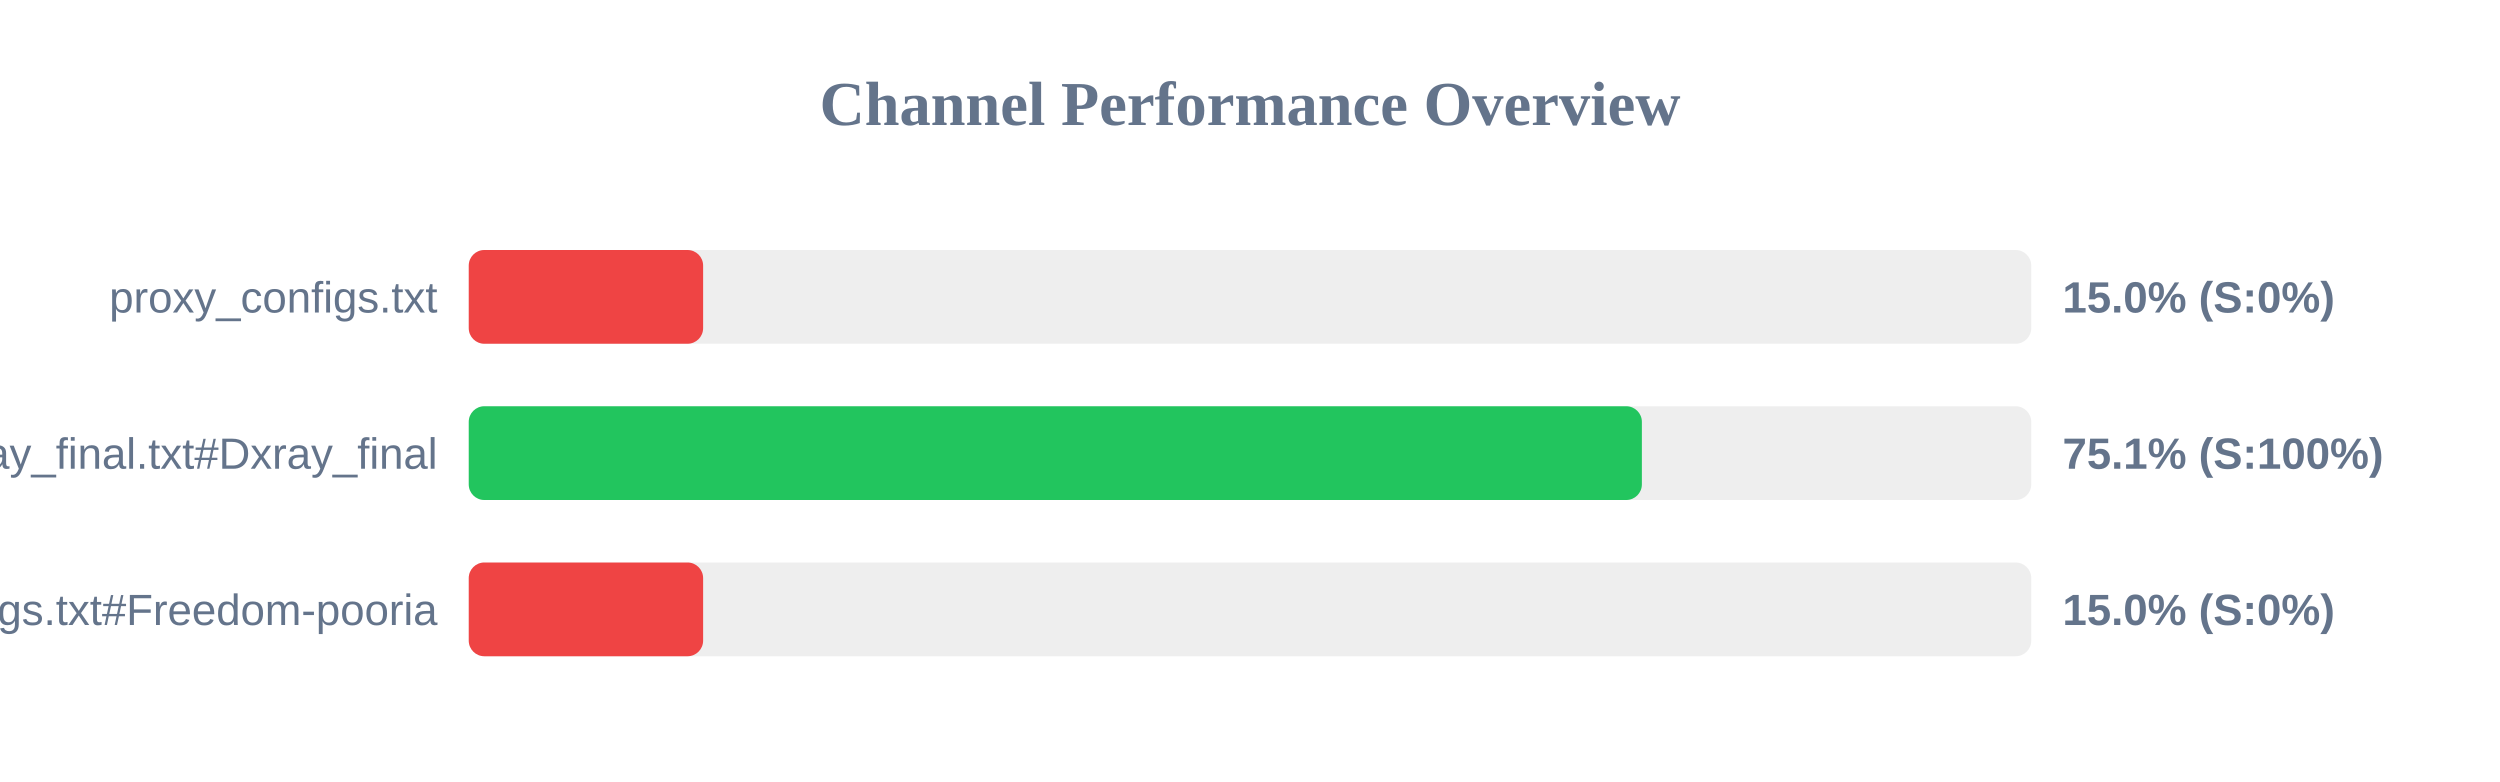
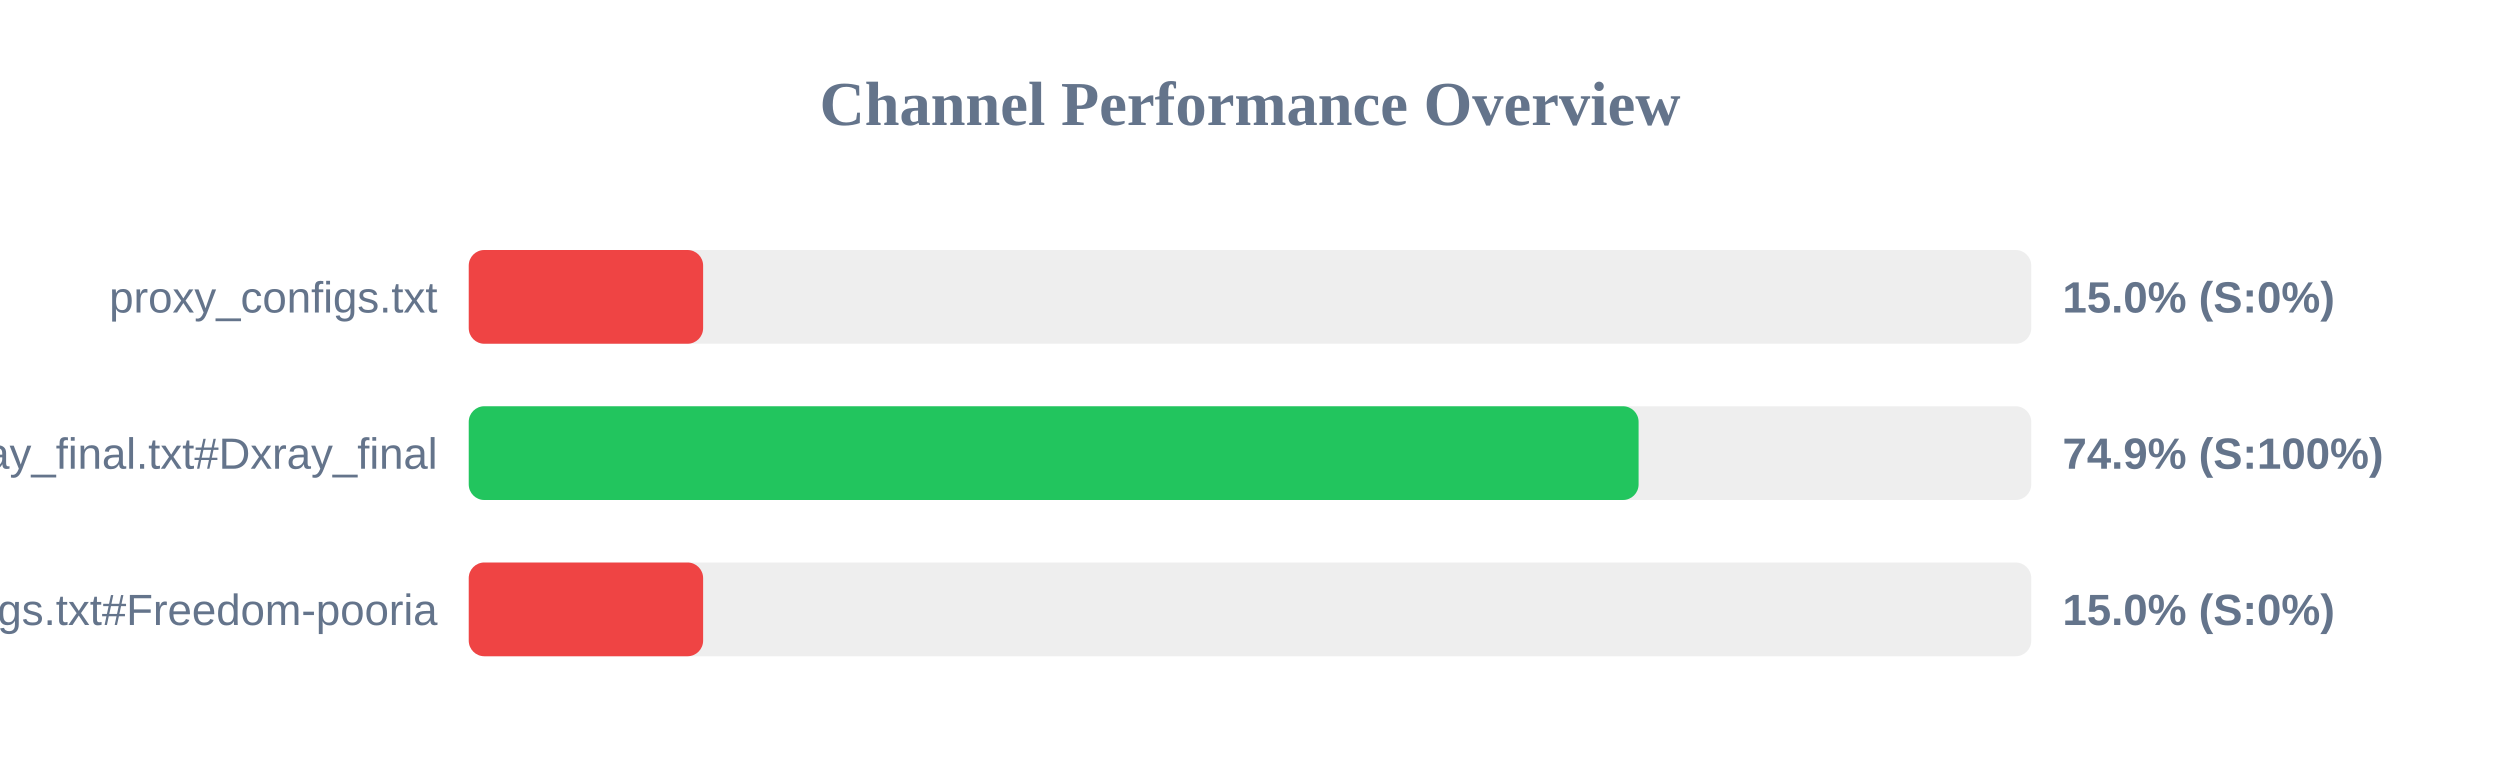
<svg xmlns="http://www.w3.org/2000/svg" width="800" height="250" version="1.1">
  <style>
        .row { font: 14px Arial; fill: #64748b; }
        .score { font: bold 14px Arial; fill: #64748b; }
    </style>
  <text x="400" y="40" text-anchor="middle" font-size="20px" font-weight="bold" fill="#64748b">Channel Performance Overview</text>
  <rect x="150" y="80" width="500" height="30" fill="#eee" rx="5" />
  <rect x="150" y="80" width="75.0" height="30" fill="#ef4444" rx="5" />
  <text x="140" y="100" text-anchor="end" class="row">proxy_configs.txt</text>
  <text x="660" y="100" text-anchor="start" class="score">15.0% (S:0%)</text>
  <rect x="150" y="130" width="500" height="30" fill="#eee" rx="5" />
-   <rect x="150" y="130" width="375.4" height="30" fill="#22c55e" rx="5" />
+   <rect x="150" y="130" width="374.35" height="30" fill="#22c55e" rx="5" />
  <text x="140" y="150" text-anchor="end" class="row">xray_final.txt#Dxray_final</text>
-   <text x="660" y="150" text-anchor="start" class="score">75.1% (S:100%)</text>
+   <text x="660" y="150" text-anchor="start" class="score">74.9% (S:100%)</text>
  <rect x="150" y="180" width="500" height="30" fill="#eee" rx="5" />
  <rect x="150" y="180" width="75.0" height="30" fill="#ef4444" rx="5" />
  <text x="140" y="200" text-anchor="end" class="row">v2ray_configs.txt#Freedom-pooria</text>
  <text x="660" y="200" text-anchor="start" class="score">15.0% (S:0%)</text>
</svg>
